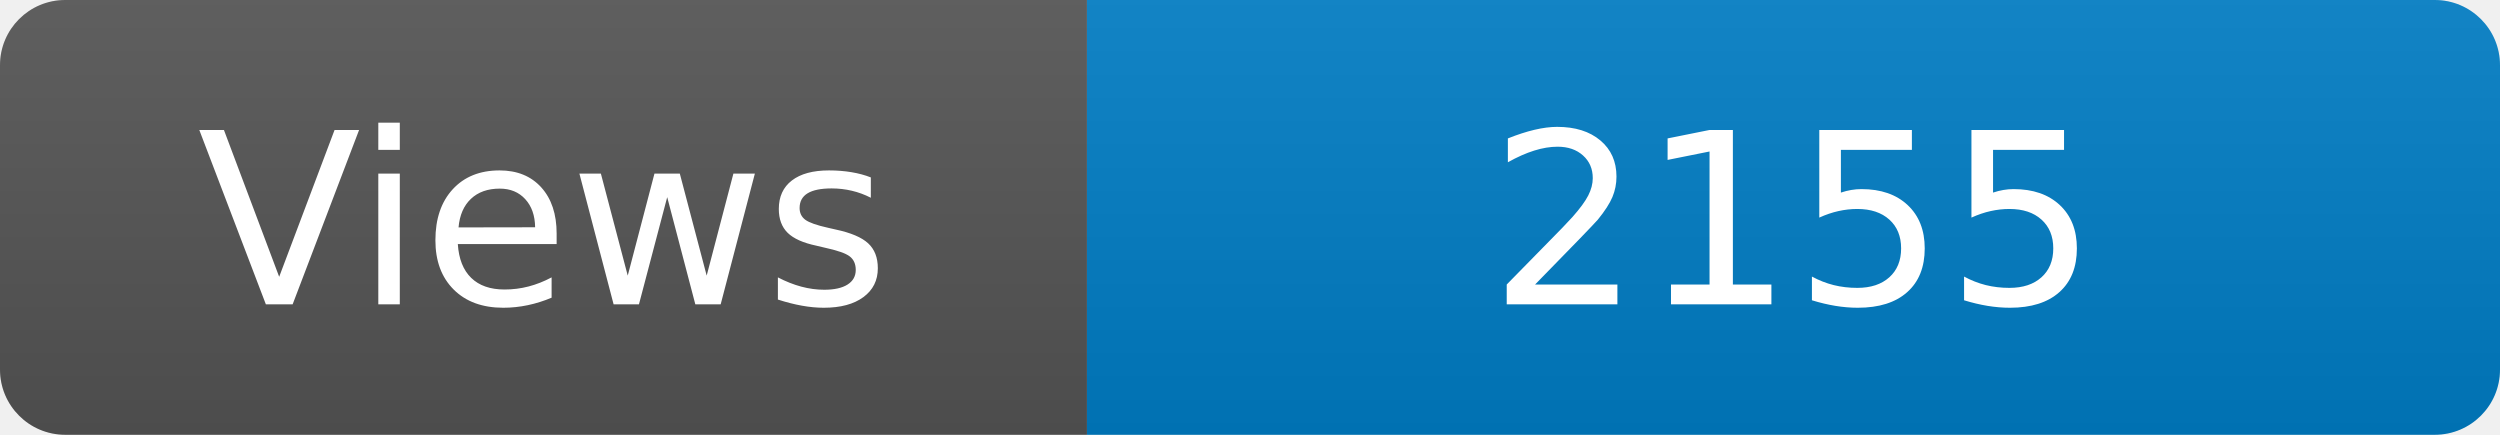
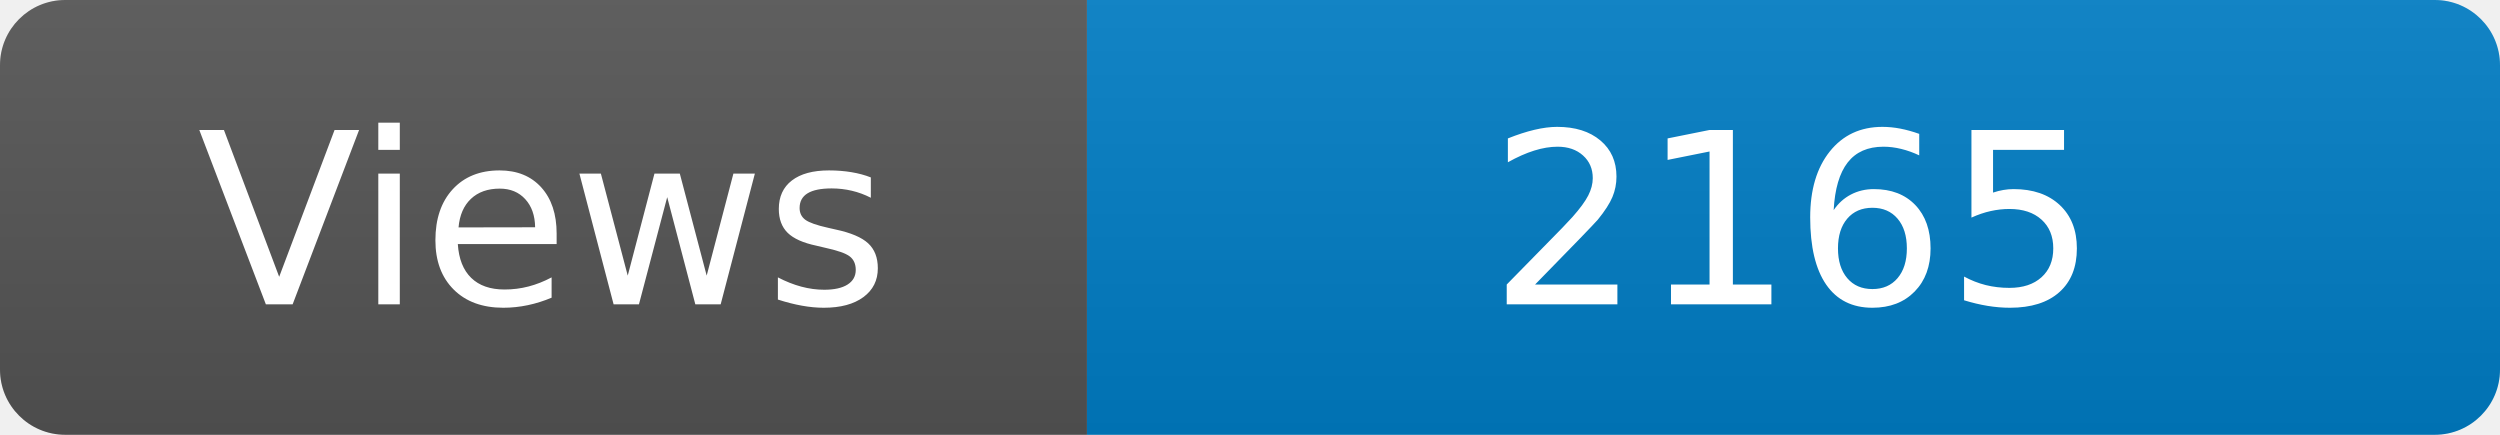
<svg xmlns="http://www.w3.org/2000/svg" width="115" height="20" role="img" aria-label="Maintained?: yes">
  <linearGradient id="s" x2="0" y2="100%">
    <stop offset="0" stop-color="#bbb" stop-opacity=".1" />
    <stop offset="1" stop-opacity=".1" />
  </linearGradient>
  <clipPath id="r">
    <rect width="115" height="20" rx="3" fill="#fff" />
  </clipPath>
  <g clip-path="url(#r)">
    <rect width="50" height="20" fill="#555" />
    <rect x="50" width="160" height="20" fill="#007ec6" />
    <rect width="115" height="20" fill="url(#s)" />
  </g>
  <g fill="#fff" text-anchor="middle" font-family="Verdana,Geneva,DejaVu Sans,sans-serif" font-size="110">
    <text x="250" y="140" transform="scale(.1)" fill="#fff">Views</text>
-     <text x="825" y="140" transform="scale(.1)" fill="#fff">2155</text>
+     <text x="825" y="140" transform="scale(.1)" fill="#fff">2165</text>
  </g>
</svg>
